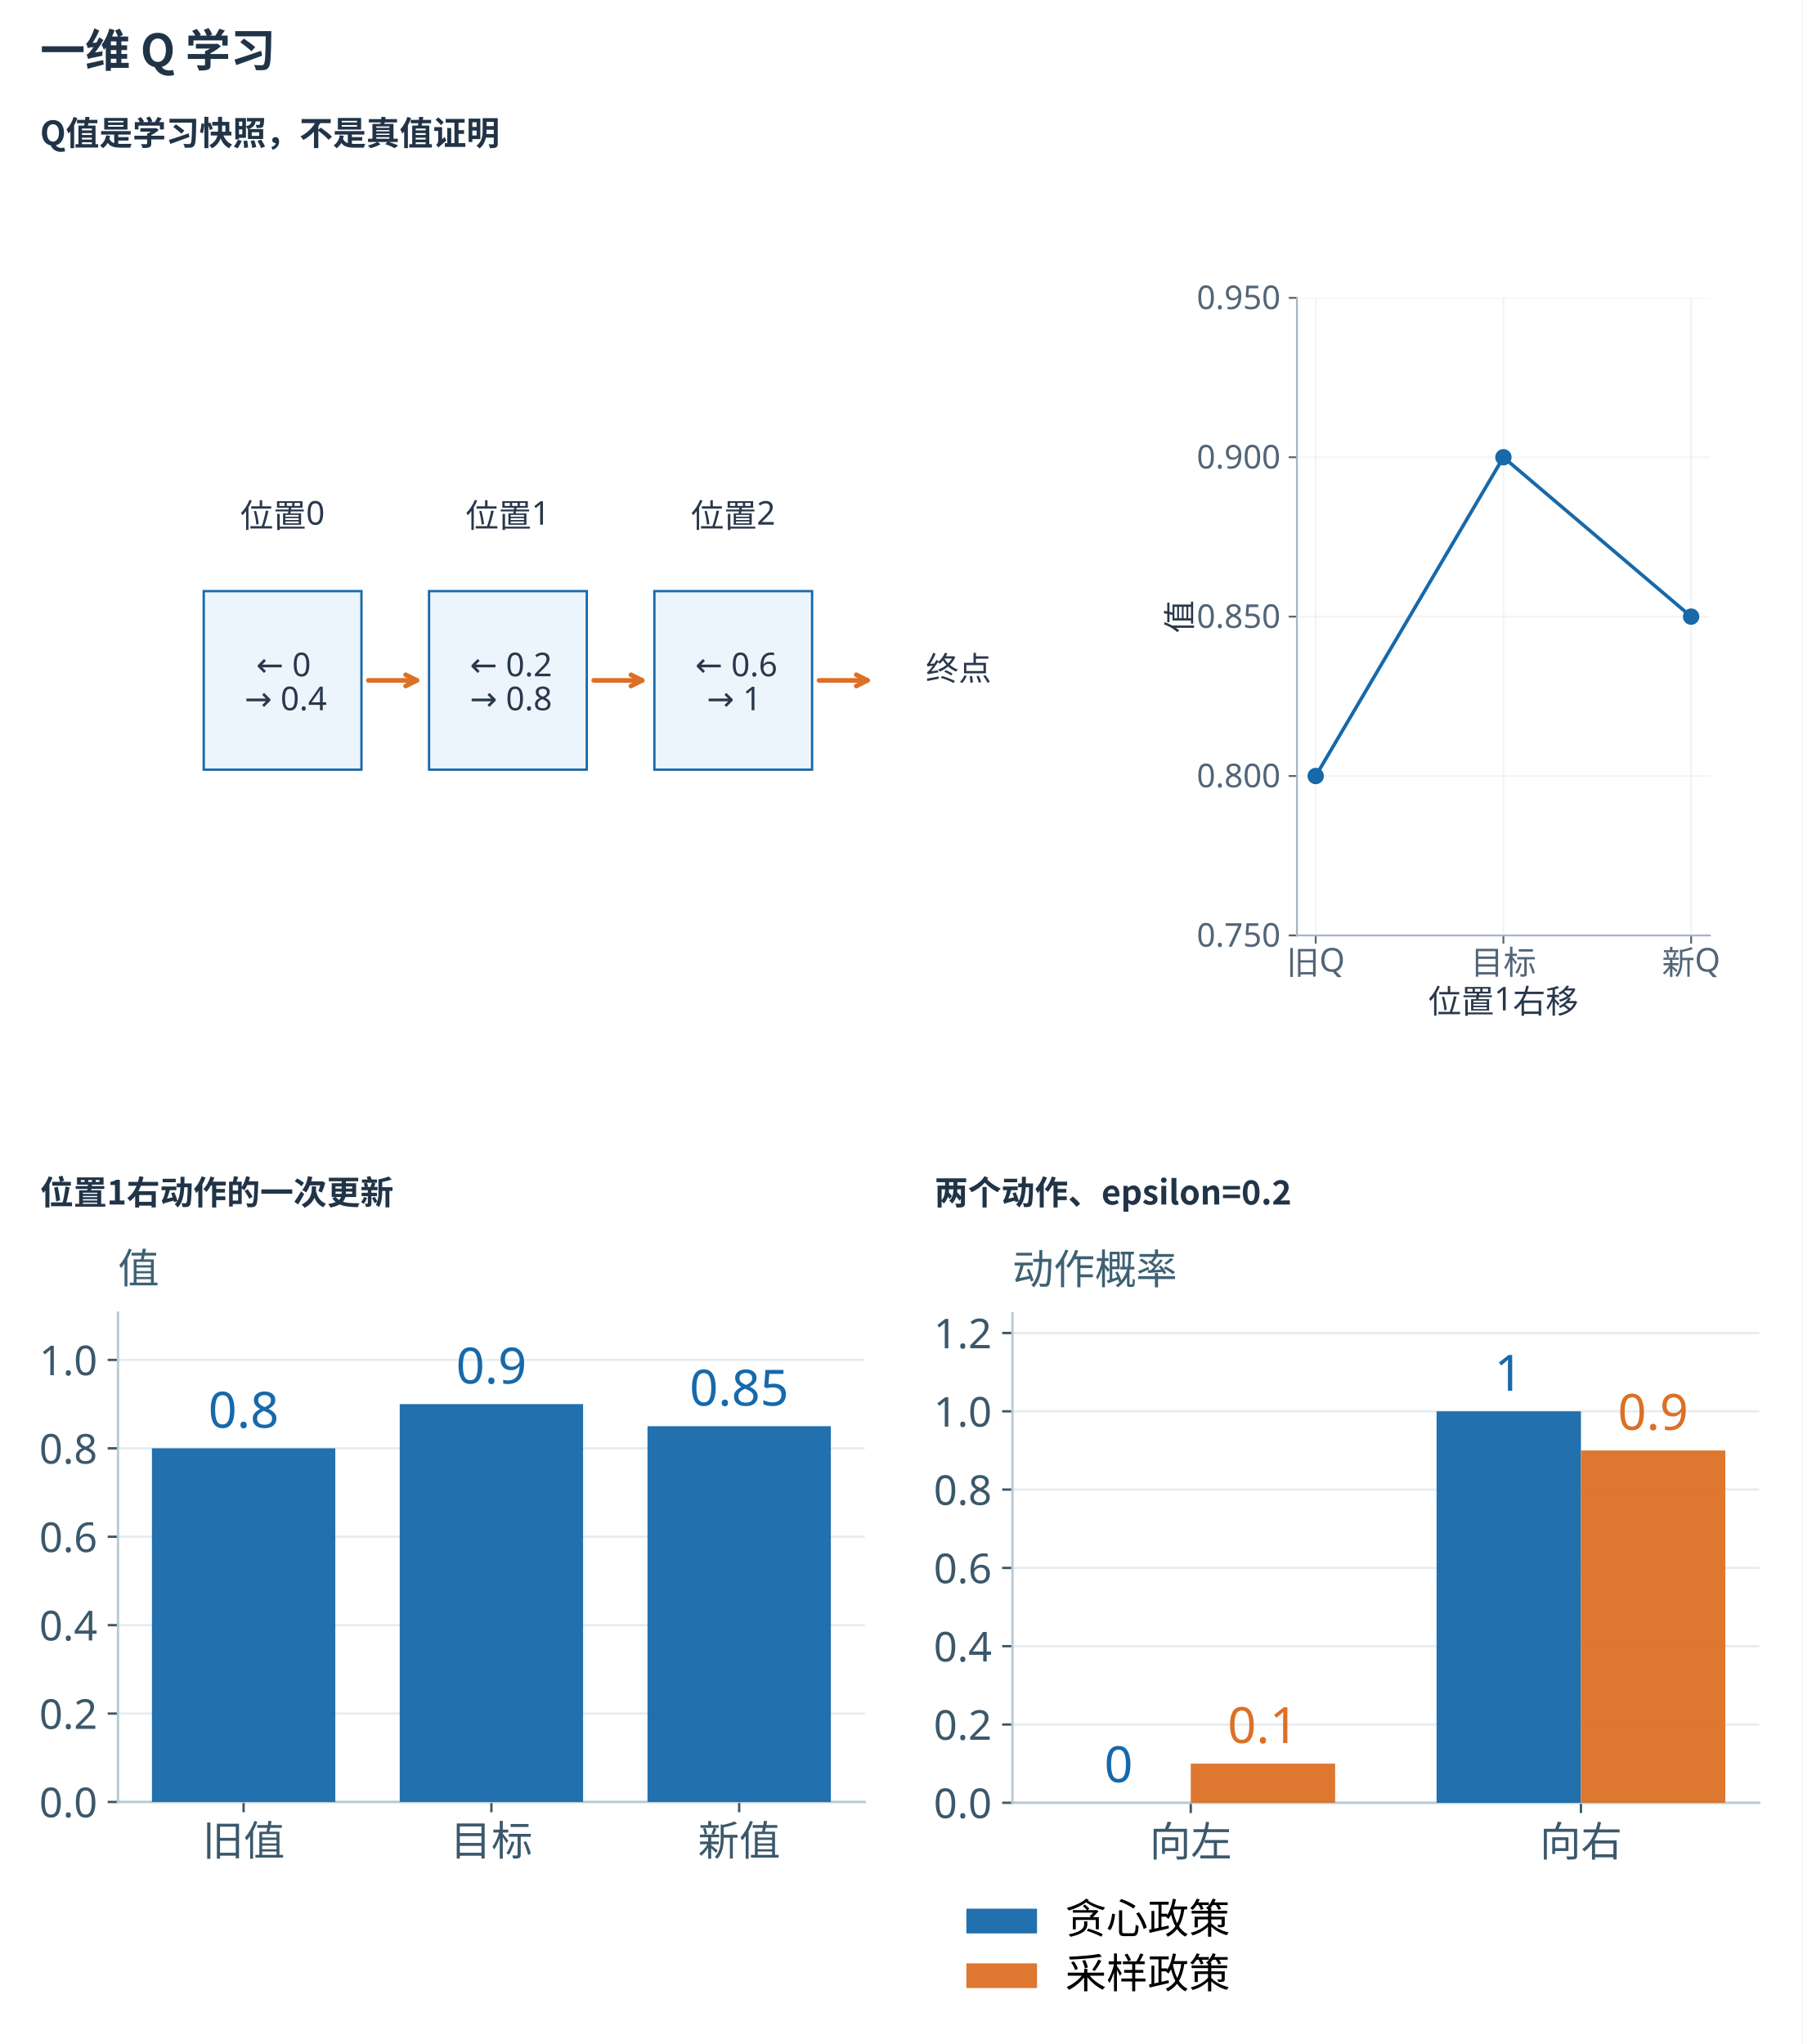
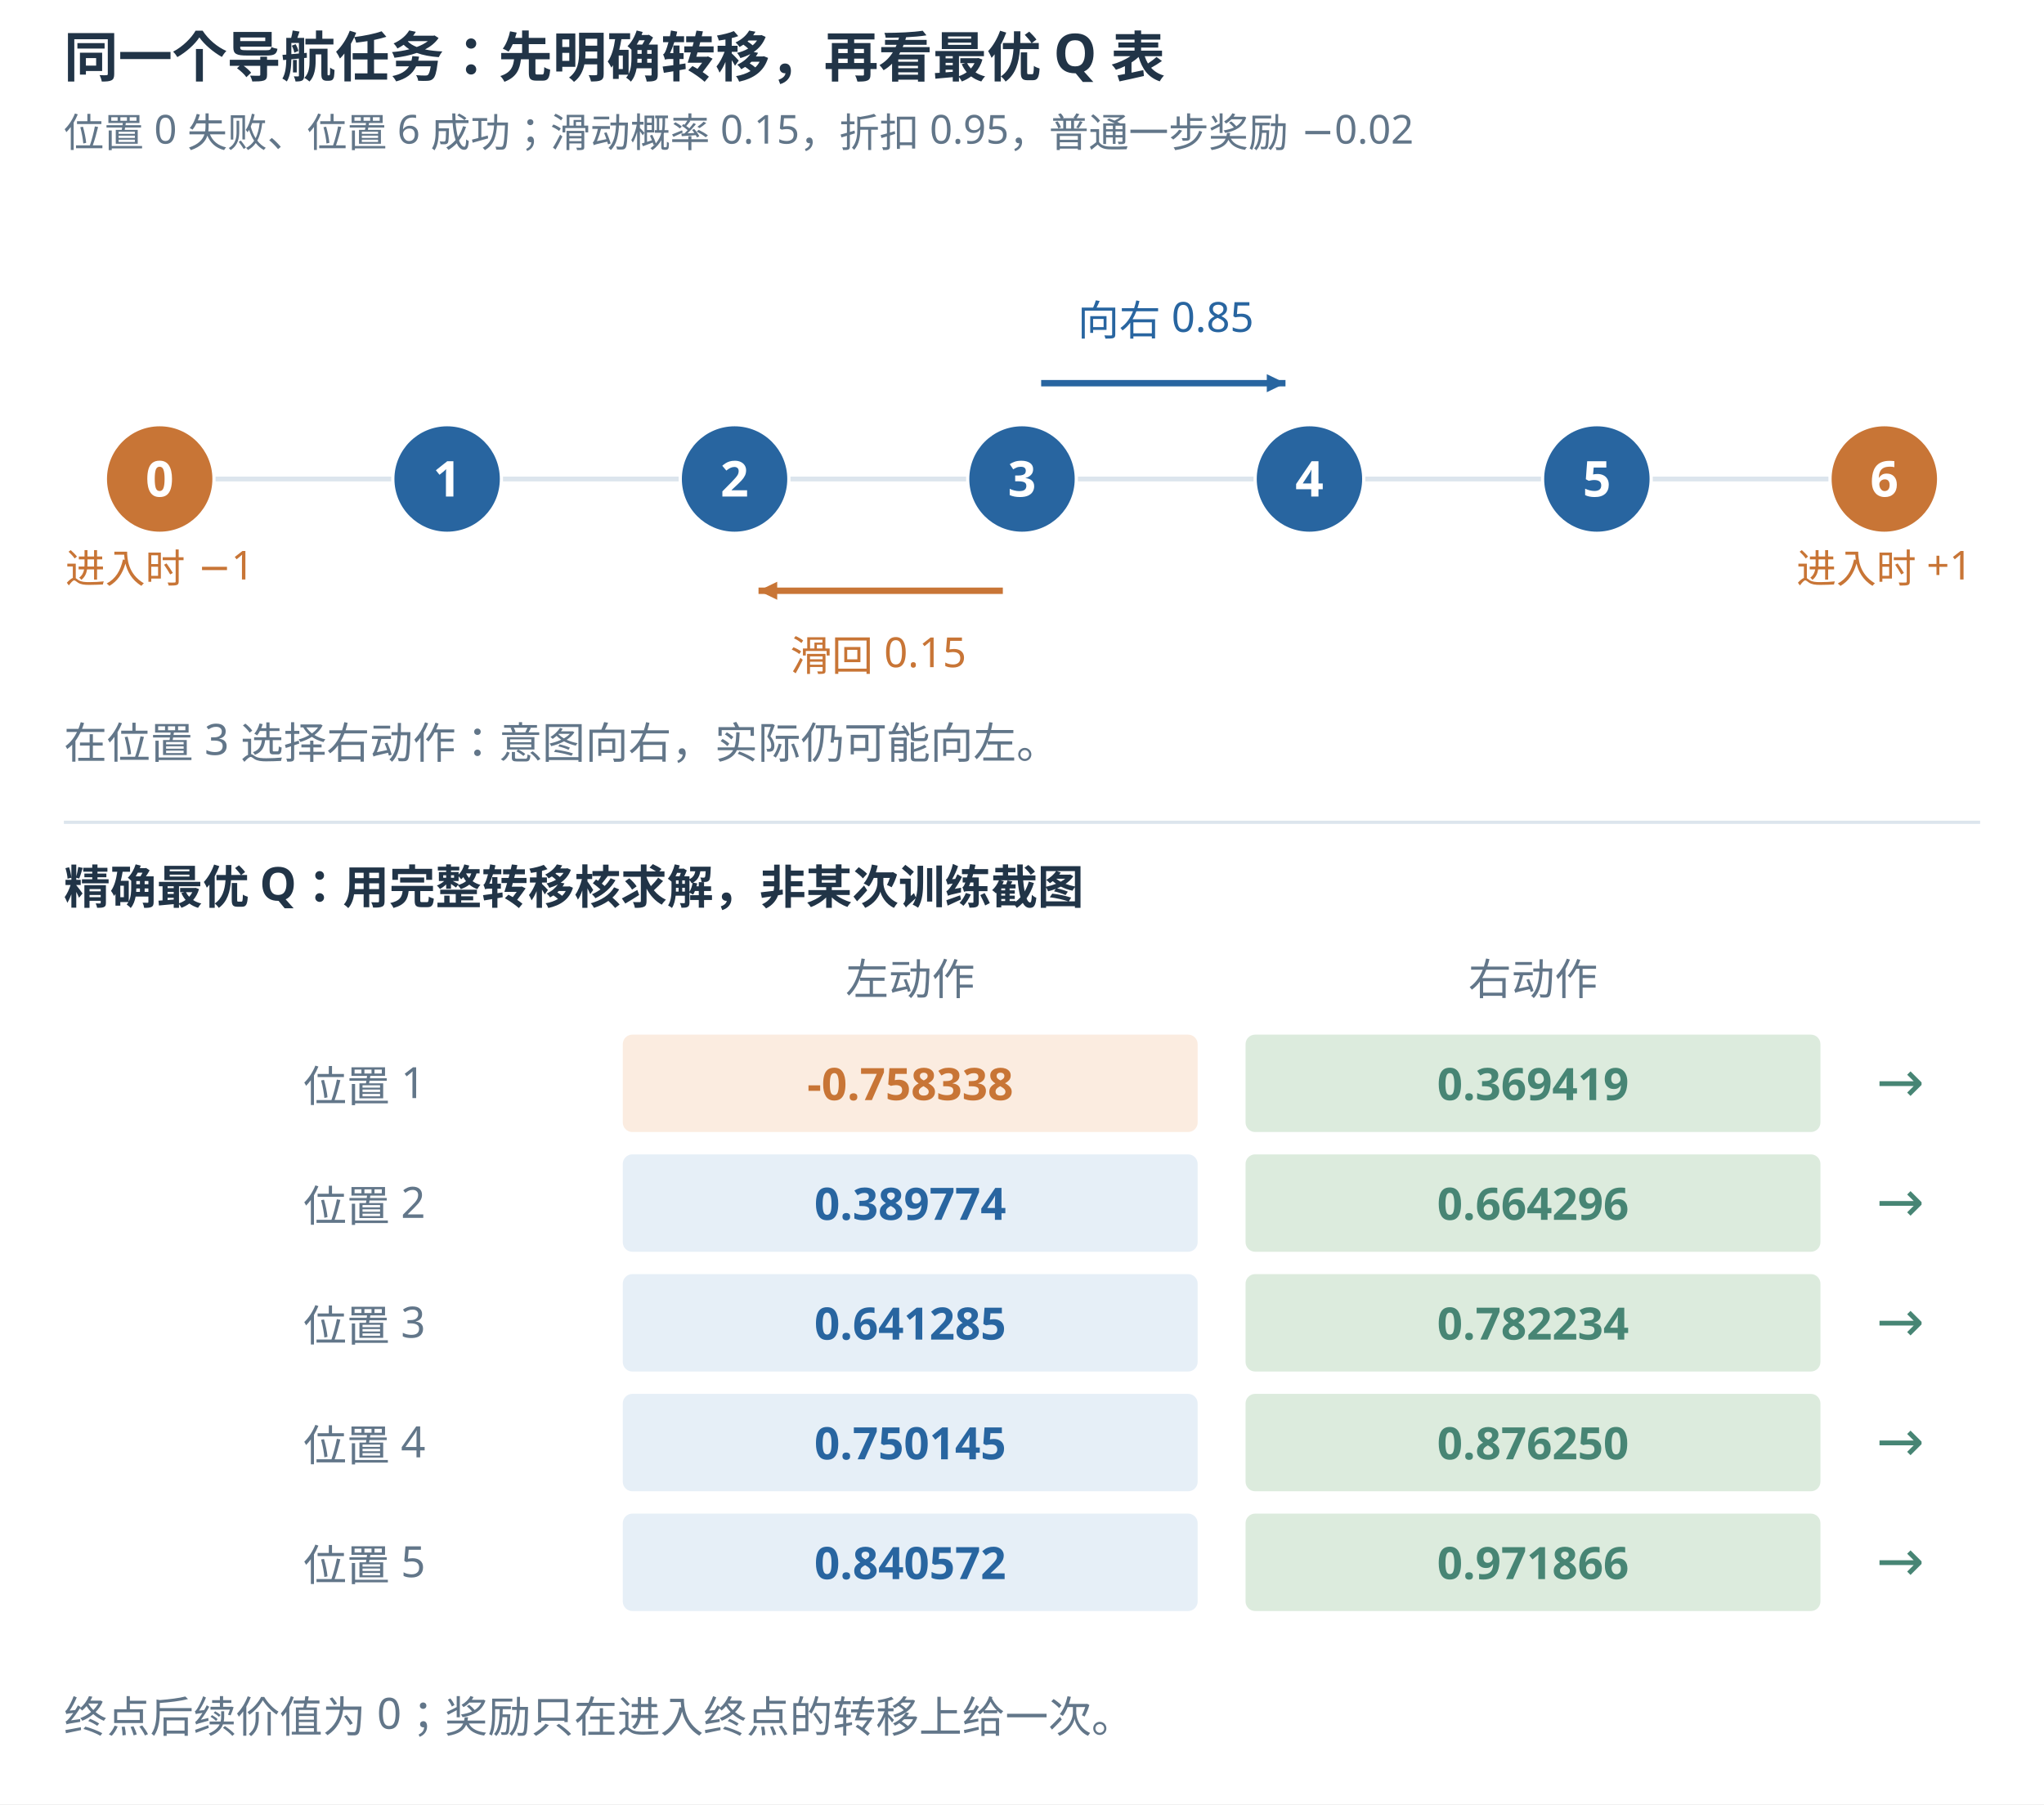
- <svg xmlns="http://www.w3.org/2000/svg" xmlns:xlink="http://www.w3.org/1999/xlink" width="1200" height="1361" viewBox="0 0 1080 1225" role="img" aria-labelledby="main-title main-desc">
-   <rect width="1080" height="1225" fill="white" />
-   <defs>
-     <style type="text/css">*{stroke-linejoin: round; stroke-linecap: butt}</style>
-   </defs>
-   <defs>
-     <clipPath id="p4657a604b6">
-       <rect x="81" y="136.08" width="561.6" height="483.84" />
-     </clipPath>
-     <clipPath id="p18f3b1e933">
-       <rect x="788.4" y="158.76" width="253.8" height="166.32" />
-     </clipPath>
-     <clipPath id="p2bf07ed464">
-       <rect x="788.4" y="468.72" width="253.8" height="166.32" />
-     </clipPath>
-   </defs>
-   <text x="24" y="40" font-size="27" font-family="Microsoft YaHei,Noto Sans CJK SC,sans-serif" fill="#213447" font-weight="600">一维 Q 学习</text>
-   <text x="24" y="87" font-size="20" font-family="Microsoft YaHei,Noto Sans CJK SC,sans-serif" fill="#213447" font-weight="600">Q值是学习快照，不是真值证明</text>
-   <g transform="translate(24 113) scale(1.02994) translate(-39 -156)">
-     <svg width="1002" height="530" viewBox="0 0 734.4 388.8" version="1.1" x="39" y="156" preserveAspectRatio="xMidYMid meet">
-       <defs>
-         <style type="text/css">*{stroke-linejoin: round; stroke-linecap: butt}</style>
-       </defs>
-       <g id="mechanism_ValueBasedMethods_2_figure_1">
-         <g id="mechanism_ValueBasedMethods_2_patch_1">
-           <path d="M 0 388.8  L 734.4 388.8  L 734.4 0  L 0 0  z " style="fill: #ffffff" />
-         </g>
-         <g id="mechanism_ValueBasedMethods_2_axes_1">
-           <g id="mechanism_ValueBasedMethods_2_patch_2">
-             <path d="M 69.506 248.054  L 136.826 248.054  L 136.826 171.85  L 69.506 171.85  z " clip-path="url(#mechanism_ValueBasedMethods_2_pd447d2fa73)" style="fill: #edf5fc; stroke: #1769aa; stroke-linejoin: miter" />
-           </g>
-           <g id="mechanism_ValueBasedMethods_2_patch_3">
-             <path d="M 165.677 248.054  L 232.997 248.054  L 232.997 171.85  L 165.677 171.85  z " clip-path="url(#mechanism_ValueBasedMethods_2_pd447d2fa73)" style="fill: #edf5fc; stroke: #1769aa; stroke-linejoin: miter" />
-           </g>
-           <g id="mechanism_ValueBasedMethods_2_patch_4">
-             <path d="M 261.849 248.054  L 329.169 248.054  L 329.169 171.85  L 261.849 171.85  z " clip-path="url(#mechanism_ValueBasedMethods_2_pd447d2fa73)" style="fill: #edf5fc; stroke: #1769aa; stroke-linejoin: miter" />
-           </g>
-           <g id="mechanism_ValueBasedMethods_2_text_1">
-             <text style="font-size: 14px; font-family: 'Microsoft YaHei'; text-anchor: middle; fill: #29384b" x="103.166" y="144.634" transform="rotate(-0 103.1657 144.6336)">位置0</text>
-           </g>
-           <g id="mechanism_ValueBasedMethods_2_text_2">
-             <text style="font-size: 14px; font-family: 'Microsoft YaHei'; fill: #29384b" transform="translate(91.87165 208.1869)">← 0</text>
-             <text style="font-size: 14px; font-family: 'Microsoft YaHei'; fill: #29384b" transform="translate(86.90853 222.681)">→ 0.4</text>
-           </g>
-           <g id="mechanism_ValueBasedMethods_2_patch_5">
-             <path d="M 139.789 209.952  Q 151.253 209.952 160.48 209.952  " style="fill: none; stroke: #dc7026; stroke-width: 2; stroke-linecap: round" />
-             <path d="M 155.68 207.552  L 160.48 209.952  L 155.68 212.352  " style="fill: none; stroke: #dc7026; stroke-width: 2; stroke-linecap: round" />
-           </g>
-           <g id="mechanism_ValueBasedMethods_2_text_3">
-             <text style="font-size: 14px; font-family: 'Microsoft YaHei'; text-anchor: middle; fill: #29384b" x="199.337" y="144.634" transform="rotate(-0 199.3371 144.6336)">位置1</text>
-           </g>
-           <g id="mechanism_ValueBasedMethods_2_text_4">
-             <text style="font-size: 14px; font-family: 'Microsoft YaHei'; fill: #29384b" transform="translate(183.08 208.1869)">← 0.2</text>
-             <text style="font-size: 14px; font-family: 'Microsoft YaHei'; fill: #29384b" transform="translate(183.08 222.681)">→ 0.8</text>
-           </g>
-           <g id="mechanism_ValueBasedMethods_2_patch_6">
-             <path d="M 235.961 209.952  Q 247.424 209.952 256.652 209.952  " style="fill: none; stroke: #dc7026; stroke-width: 2; stroke-linecap: round" />
-             <path d="M 251.852 207.552  L 256.652 209.952  L 251.852 212.352  " style="fill: none; stroke: #dc7026; stroke-width: 2; stroke-linecap: round" />
-           </g>
-           <g id="mechanism_ValueBasedMethods_2_text_5">
-             <text style="font-size: 14px; font-family: 'Microsoft YaHei'; text-anchor: middle; fill: #29384b" x="295.509" y="144.634" transform="rotate(-0 295.5086 144.6336)">位置2</text>
-           </g>
-           <g id="mechanism_ValueBasedMethods_2_text_6">
-             <text style="font-size: 14px; font-family: 'Microsoft YaHei'; fill: #29384b" transform="translate(279.2514 208.1869)">← 0.6</text>
-             <text style="font-size: 14px; font-family: 'Microsoft YaHei'; fill: #29384b" transform="translate(284.2145 222.681)">→ 1</text>
-           </g>
-           <g id="mechanism_ValueBasedMethods_2_patch_7">
-             <path d="M 332.132 209.952  Q 343.596 209.952 352.823 209.952  " style="fill: none; stroke: #dc7026; stroke-width: 2; stroke-linecap: round" />
-             <path d="M 348.023 207.552  L 352.823 209.952  L 348.023 212.352  " style="fill: none; stroke: #dc7026; stroke-width: 2; stroke-linecap: round" />
-           </g>
-           <g id="mechanism_ValueBasedMethods_2_text_7">
-             <text style="font-size: 14px; font-family: 'Microsoft YaHei'; text-anchor: middle; fill: #29384b" x="391.68" y="209.952" transform="rotate(-0 391.68 209.952)">终点</text>
-           </g>
-         </g>
-         <g id="mechanism_ValueBasedMethods_2_axes_2">
-           <g id="mechanism_ValueBasedMethods_2_patch_8">
-             <path d="M 536.112 318.816  L 712.368 318.816  L 712.368 46.656  L 536.112 46.656  z " style="fill: #ffffff" />
-           </g>
-           <g id="mechanism_ValueBasedMethods_2_matplotlib.axis_1">
-             <g id="mechanism_ValueBasedMethods_2_xtick_1">
-               <g id="mechanism_ValueBasedMethods_2_line2d_1">
-                 <path d="M 544.124 318.816  L 544.124 46.656  " clip-path="url(#mechanism_ValueBasedMethods_2_pc79f83d1b6)" style="fill: none; stroke: #b0b0b0; stroke-opacity: 0.14; stroke-width: 0.8; stroke-linecap: square" />
-               </g>
-               <g id="mechanism_ValueBasedMethods_2_line2d_2">
-                 <defs>
-                   <path id="mechanism_ValueBasedMethods_2_mc03471d16a" d="M 0 0  L 0 3.5  " style="stroke: #526578; stroke-width: 0.8" />
-                 </defs>
-                 <g>
-                   <use xlink:href="#mechanism_ValueBasedMethods_2_mc03471d16a" x="544.124" y="318.816" style="fill: #526578; stroke: #526578; stroke-width: 0.8" />
-                 </g>
-               </g>
-               <g id="mechanism_ValueBasedMethods_2_text_8">
-                 <text style="font-size: 14px; font-family: 'Microsoft YaHei'; text-anchor: middle; fill: #526578" x="544.124" y="335.409" transform="rotate(-0 544.1236 335.4085)">旧Q</text>
-               </g>
-             </g>
-             <g id="mechanism_ValueBasedMethods_2_xtick_2">
-               <g id="mechanism_ValueBasedMethods_2_line2d_3">
-                 <path d="M 624.24 318.816  L 624.24 46.656  " clip-path="url(#mechanism_ValueBasedMethods_2_pc79f83d1b6)" style="fill: none; stroke: #b0b0b0; stroke-opacity: 0.14; stroke-width: 0.8; stroke-linecap: square" />
-               </g>
-               <g id="mechanism_ValueBasedMethods_2_line2d_4">
-                 <g>
-                   <use xlink:href="#mechanism_ValueBasedMethods_2_mc03471d16a" x="624.24" y="318.816" style="fill: #526578; stroke: #526578; stroke-width: 0.8" />
-                 </g>
-               </g>
-               <g id="mechanism_ValueBasedMethods_2_text_9">
-                 <text style="font-size: 14px; font-family: 'Microsoft YaHei'; text-anchor: middle; fill: #526578" x="624.24" y="335.409" transform="rotate(-0 624.24 335.4085)">目标</text>
-               </g>
-             </g>
-             <g id="mechanism_ValueBasedMethods_2_xtick_3">
-               <g id="mechanism_ValueBasedMethods_2_line2d_5">
-                 <path d="M 704.356 318.816  L 704.356 46.656  " clip-path="url(#mechanism_ValueBasedMethods_2_pc79f83d1b6)" style="fill: none; stroke: #b0b0b0; stroke-opacity: 0.14; stroke-width: 0.8; stroke-linecap: square" />
-               </g>
-               <g id="mechanism_ValueBasedMethods_2_line2d_6">
-                 <g>
-                   <use xlink:href="#mechanism_ValueBasedMethods_2_mc03471d16a" x="704.356" y="318.816" style="fill: #526578; stroke: #526578; stroke-width: 0.8" />
-                 </g>
-               </g>
-               <g id="mechanism_ValueBasedMethods_2_text_10">
-                 <text style="font-size: 14px; font-family: 'Microsoft YaHei'; text-anchor: middle; fill: #526578" x="704.356" y="335.409" transform="rotate(-0 704.3564 335.4085)">新Q</text>
-               </g>
-             </g>
-             <g id="mechanism_ValueBasedMethods_2_text_11">
-               <text style="font-size: 14px; font-family: 'Microsoft YaHei'; text-anchor: middle; fill: #29384b" x="624.24" y="351.984" transform="rotate(-0 624.24 351.9841)">位置1右移</text>
-             </g>
-           </g>
-           <g id="mechanism_ValueBasedMethods_2_matplotlib.axis_2">
-             <g id="mechanism_ValueBasedMethods_2_ytick_1">
-               <g id="mechanism_ValueBasedMethods_2_line2d_7">
-                 <path d="M 536.112 318.816  L 712.368 318.816  " clip-path="url(#mechanism_ValueBasedMethods_2_pc79f83d1b6)" style="fill: none; stroke: #b0b0b0; stroke-opacity: 0.14; stroke-width: 0.8; stroke-linecap: square" />
-               </g>
-               <g id="mechanism_ValueBasedMethods_2_line2d_8">
-                 <defs>
-                   <path id="mechanism_ValueBasedMethods_2_me1a72f16d8" d="M 0 0  L -3.5 0  " style="stroke: #526578; stroke-width: 0.8" />
-                 </defs>
-                 <g>
-                   <use xlink:href="#mechanism_ValueBasedMethods_2_me1a72f16d8" x="536.112" y="318.816" style="fill: #526578; stroke: #526578; stroke-width: 0.8" />
-                 </g>
-               </g>
-               <g id="mechanism_ValueBasedMethods_2_text_12">
-                 <text style="font-size: 14px; font-family: 'Microsoft YaHei'; text-anchor: end; fill: #526578" x="529.112" y="323.612" transform="rotate(-0 529.112 323.6123)">0.750</text>
-               </g>
-             </g>
-             <g id="mechanism_ValueBasedMethods_2_ytick_3">
-               <g id="mechanism_ValueBasedMethods_2_line2d_11">
-                 <path d="M 536.112 250.776  L 712.368 250.776  " clip-path="url(#mechanism_ValueBasedMethods_2_pc79f83d1b6)" style="fill: none; stroke: #b0b0b0; stroke-opacity: 0.14; stroke-width: 0.8; stroke-linecap: square" />
-               </g>
-               <g id="mechanism_ValueBasedMethods_2_line2d_12">
-                 <g>
-                   <use xlink:href="#mechanism_ValueBasedMethods_2_me1a72f16d8" x="536.112" y="250.776" style="fill: #526578; stroke: #526578; stroke-width: 0.8" />
-                 </g>
-               </g>
-               <g id="mechanism_ValueBasedMethods_2_text_14">
-                 <text style="font-size: 14px; font-family: 'Microsoft YaHei'; text-anchor: end; fill: #526578" x="529.112" y="255.572" transform="rotate(-0 529.112 255.5722)">0.800</text>
-               </g>
-             </g>
-             <g id="mechanism_ValueBasedMethods_2_ytick_5">
-               <g id="mechanism_ValueBasedMethods_2_line2d_15">
-                 <path d="M 536.112 182.736  L 712.368 182.736  " clip-path="url(#mechanism_ValueBasedMethods_2_pc79f83d1b6)" style="fill: none; stroke: #b0b0b0; stroke-opacity: 0.14; stroke-width: 0.8; stroke-linecap: square" />
-               </g>
-               <g id="mechanism_ValueBasedMethods_2_line2d_16">
-                 <g>
-                   <use xlink:href="#mechanism_ValueBasedMethods_2_me1a72f16d8" x="536.112" y="182.736" style="fill: #526578; stroke: #526578; stroke-width: 0.8" />
-                 </g>
-               </g>
-               <g id="mechanism_ValueBasedMethods_2_text_16">
-                 <text style="font-size: 14px; font-family: 'Microsoft YaHei'; text-anchor: end; fill: #526578" x="529.112" y="187.532" transform="rotate(-0 529.112 187.5323)">0.850</text>
-               </g>
-             </g>
-             <g id="mechanism_ValueBasedMethods_2_ytick_7">
-               <g id="mechanism_ValueBasedMethods_2_line2d_19">
-                 <path d="M 536.112 114.696  L 712.368 114.696  " clip-path="url(#mechanism_ValueBasedMethods_2_pc79f83d1b6)" style="fill: none; stroke: #b0b0b0; stroke-opacity: 0.14; stroke-width: 0.8; stroke-linecap: square" />
-               </g>
-               <g id="mechanism_ValueBasedMethods_2_line2d_20">
-                 <g>
-                   <use xlink:href="#mechanism_ValueBasedMethods_2_me1a72f16d8" x="536.112" y="114.696" style="fill: #526578; stroke: #526578; stroke-width: 0.8" />
-                 </g>
-               </g>
-               <g id="mechanism_ValueBasedMethods_2_text_18">
-                 <text style="font-size: 14px; font-family: 'Microsoft YaHei'; text-anchor: end; fill: #526578" x="529.112" y="119.492" transform="rotate(-0 529.112 119.4922)">0.900</text>
-               </g>
-             </g>
-             <g id="mechanism_ValueBasedMethods_2_ytick_9">
-               <g id="mechanism_ValueBasedMethods_2_line2d_23">
-                 <path d="M 536.112 46.656  L 712.368 46.656  " clip-path="url(#mechanism_ValueBasedMethods_2_pc79f83d1b6)" style="fill: none; stroke: #b0b0b0; stroke-opacity: 0.14; stroke-width: 0.8; stroke-linecap: square" />
-               </g>
-               <g id="mechanism_ValueBasedMethods_2_line2d_24">
-                 <g>
-                   <use xlink:href="#mechanism_ValueBasedMethods_2_me1a72f16d8" x="536.112" y="46.656" style="fill: #526578; stroke: #526578; stroke-width: 0.8" />
-                 </g>
-               </g>
-               <g id="mechanism_ValueBasedMethods_2_text_20">
-                 <text style="font-size: 14px; font-family: 'Microsoft YaHei'; text-anchor: end; fill: #526578" x="529.112" y="51.452" transform="rotate(-0 529.112 51.45225)">0.950</text>
-               </g>
-             </g>
-             <g id="mechanism_ValueBasedMethods_2_text_21">
-               <text style="font-size: 14px; font-family: 'Microsoft YaHei'; text-anchor: middle; fill: #29384b" x="491.092" y="182.736" transform="rotate(-90 491.092 182.736)">值</text>
-             </g>
-           </g>
-           <g id="mechanism_ValueBasedMethods_2_line2d_25">
-             <path d="M 544.124 250.776  L 624.24 114.696  L 704.356 182.736  " clip-path="url(#mechanism_ValueBasedMethods_2_pc79f83d1b6)" style="fill: none; stroke: #1769aa; stroke-width: 1.5; stroke-linecap: square" />
-             <defs>
-               <path id="mechanism_ValueBasedMethods_2_m1c13fcec3c" d="M 0 3  C 0.796 3 1.559 2.684 2.121 2.121  C 2.684 1.559 3 0.796 3 0  C 3 -0.796 2.684 -1.559 2.121 -2.121  C 1.559 -2.684 0.796 -3 0 -3  C -0.796 -3 -1.559 -2.684 -2.121 -2.121  C -2.684 -1.559 -3 -0.796 -3 0  C -3 0.796 -2.684 1.559 -2.121 2.121  C -1.559 2.684 -0.796 3 0 3  z " style="stroke: #1769aa" />
-             </defs>
-             <g clip-path="url(#mechanism_ValueBasedMethods_2_pc79f83d1b6)">
-               <use xlink:href="#mechanism_ValueBasedMethods_2_m1c13fcec3c" x="544.124" y="250.776" style="fill: #1769aa; stroke: #1769aa" />
-               <use xlink:href="#mechanism_ValueBasedMethods_2_m1c13fcec3c" x="624.24" y="114.696" style="fill: #1769aa; stroke: #1769aa" />
-               <use xlink:href="#mechanism_ValueBasedMethods_2_m1c13fcec3c" x="704.356" y="182.736" style="fill: #1769aa; stroke: #1769aa" />
-             </g>
-           </g>
-           <g id="mechanism_ValueBasedMethods_2_patch_9">
-             <path d="M 536.112 318.816  L 536.112 46.656  " style="fill: none; stroke: #a8b5c4; stroke-width: 0.8; stroke-linejoin: miter; stroke-linecap: square" />
-           </g>
-           <g id="mechanism_ValueBasedMethods_2_patch_10">
-             <path d="M 536.112 318.816  L 712.368 318.816  " style="fill: none; stroke: #a8b5c4; stroke-width: 0.8; stroke-linejoin: miter; stroke-linecap: square" />
-           </g>
-           <g id="mechanism_ValueBasedMethods_2_text_22">
-           </g>
-         </g>
-       </g>
-       <defs>
-         <clipPath id="mechanism_ValueBasedMethods_2_pd447d2fa73">
-           <rect x="55.08" y="46.656" width="403.92" height="272.16" />
-         </clipPath>
-         <clipPath id="mechanism_ValueBasedMethods_2_pc79f83d1b6">
-           <rect x="536.112" y="46.656" width="176.256" height="272.16" />
-         </clipPath>
-       </defs>
-     </svg>
-   </g>
-   <text x="24" y="721.898" font-size="20" font-family="Microsoft YaHei,Noto Sans CJK SC,sans-serif" fill="#213447" font-weight="600">位置1右动作的一次更新</text>
-   <text x="560" y="721.898" font-size="20" font-family="Microsoft YaHei,Noto Sans CJK SC,sans-serif" fill="#213447" font-weight="600">两个动作、epsilon=0.2</text>
-   <g transform="translate(24 747.8982) scale(1.137615) translate(-56 -847)">
-     <g id="axes_2" transform="translate(-1125,635) scale(1.55)">
-       <g id="patch_9">
-         <path d="M 788.4 325.08 L 1042.2 325.08 L 1042.2 158.76 L 788.4 158.76 z " style="fill: #ffffff" />
-       </g>
-       <g id="matplotlib.axis_1">
-         <g id="xtick_1">
-           <g id="line2d_1">
-             <defs>
-               <path id="md8a1b56842" d="M 0 0 L 0 3.5 " style="stroke: #3b586b; stroke-width: 0.8" />
-             </defs>
-             <g>
-               <use xlink:href="#md8a1b56842" x="831.093" y="325.08" style="fill: #3b586b; stroke: #3b586b; stroke-width: 0.8" />
-             </g>
-           </g>
-           <g id="text_9">
-             <text style="font-size: 14px; font-family: 'Microsoft YaHei'; text-anchor: middle; fill: #3b586b" x="831.093" y="343.271" transform="rotate(-0 831.093 343.2713)">旧值</text>
-           </g>
-         </g>
-         <g id="xtick_2">
-           <g id="line2d_2">
-             <g>
-               <use xlink:href="#md8a1b56842" x="915.3" y="325.08" style="fill: #3b586b; stroke: #3b586b; stroke-width: 0.8" />
-             </g>
-           </g>
-           <g id="text_10">
-             <text style="font-size: 14px; font-family: 'Microsoft YaHei'; text-anchor: middle; fill: #3b586b" x="915.3" y="343.271" transform="rotate(-0 915.3 343.2713)">目标</text>
-           </g>
-         </g>
-         <g id="xtick_3">
-           <g id="line2d_3">
-             <g>
-               <use xlink:href="#md8a1b56842" x="999.507" y="325.08" style="fill: #3b586b; stroke: #3b586b; stroke-width: 0.8" />
-             </g>
-           </g>
-           <g id="text_11">
-             <text style="font-size: 14px; font-family: 'Microsoft YaHei'; text-anchor: middle; fill: #3b586b" x="999.507" y="343.271" transform="rotate(-0 999.507 343.2713)">新值</text>
-           </g>
-         </g>
-       </g>
-       <g id="matplotlib.axis_2">
-         <g id="ytick_1">
-           <g id="line2d_4">
-             <path d="M 788.4 325.08 L 1042.2 325.08 " clip-path="url(#p18f3b1e933)" style="fill: none; stroke: #e6edf1; stroke-width: 0.8; stroke-linecap: square" />
-           </g>
-           <g id="line2d_5">
-             <defs>
-               <path id="mda396175b9" d="M 0 0 L -3.5 0 " style="stroke: #3b586b; stroke-width: 0.8" />
-             </defs>
-             <g>
-               <use xlink:href="#mda396175b9" x="788.4" y="325.08" style="fill: #3b586b; stroke: #3b586b; stroke-width: 0.8" />
-             </g>
-           </g>
-           <g id="text_12">
-             <text style="font-size: 14px; font-family: 'Microsoft YaHei'; text-anchor: end; fill: #3b586b" x="781.4" y="330.276" transform="rotate(-0 781.4 330.2759)">0.0</text>
-           </g>
-         </g>
-         <g id="ytick_2">
-           <g id="line2d_6">
-             <path d="M 788.4 295.031 L 1042.2 295.031 " clip-path="url(#p18f3b1e933)" style="fill: none; stroke: #e6edf1; stroke-width: 0.8; stroke-linecap: square" />
-           </g>
-           <g id="line2d_7">
-             <g>
-               <use xlink:href="#mda396175b9" x="788.4" y="295.031" style="fill: #3b586b; stroke: #3b586b; stroke-width: 0.8" />
-             </g>
-           </g>
-           <g id="text_13">
-             <text style="font-size: 14px; font-family: 'Microsoft YaHei'; text-anchor: end; fill: #3b586b" x="781.4" y="300.227" transform="rotate(-0 781.4 300.2272)">0.2</text>
-           </g>
-         </g>
-         <g id="ytick_3">
-           <g id="line2d_8">
-             <path d="M 788.4 264.982 L 1042.2 264.982 " clip-path="url(#p18f3b1e933)" style="fill: none; stroke: #e6edf1; stroke-width: 0.8; stroke-linecap: square" />
-           </g>
-           <g id="line2d_9">
-             <g>
-               <use xlink:href="#mda396175b9" x="788.4" y="264.982" style="fill: #3b586b; stroke: #3b586b; stroke-width: 0.8" />
-             </g>
-           </g>
-           <g id="text_14">
-             <text style="font-size: 14px; font-family: 'Microsoft YaHei'; text-anchor: end; fill: #3b586b" x="781.4" y="270.178" transform="rotate(-0 781.4 270.1784)">0.4</text>
-           </g>
-         </g>
-         <g id="ytick_4">
-           <g id="line2d_10">
-             <path d="M 788.4 234.934 L 1042.2 234.934 " clip-path="url(#p18f3b1e933)" style="fill: none; stroke: #e6edf1; stroke-width: 0.8; stroke-linecap: square" />
-           </g>
-           <g id="line2d_11">
-             <g>
-               <use xlink:href="#mda396175b9" x="788.4" y="234.934" style="fill: #3b586b; stroke: #3b586b; stroke-width: 0.8" />
-             </g>
-           </g>
-           <g id="text_15">
-             <text style="font-size: 14px; font-family: 'Microsoft YaHei'; text-anchor: end; fill: #3b586b" x="781.4" y="240.13" transform="rotate(-0 781.4 240.1296)">0.6</text>
-           </g>
-         </g>
-         <g id="ytick_5">
-           <g id="line2d_12">
-             <path d="M 788.4 204.885 L 1042.2 204.885 " clip-path="url(#p18f3b1e933)" style="fill: none; stroke: #e6edf1; stroke-width: 0.8; stroke-linecap: square" />
-           </g>
-           <g id="line2d_13">
-             <g>
-               <use xlink:href="#mda396175b9" x="788.4" y="204.885" style="fill: #3b586b; stroke: #3b586b; stroke-width: 0.8" />
-             </g>
-           </g>
-           <g id="text_16">
-             <text style="font-size: 14px; font-family: 'Microsoft YaHei'; text-anchor: end; fill: #3b586b" x="781.4" y="210.081" transform="rotate(-0 781.4 210.0808)">0.8</text>
-           </g>
-         </g>
-         <g id="ytick_6">
-           <g id="line2d_14">
-             <path d="M 788.4 174.836 L 1042.2 174.836 " clip-path="url(#p18f3b1e933)" style="fill: none; stroke: #e6edf1; stroke-width: 0.8; stroke-linecap: square" />
-           </g>
-           <g id="line2d_15">
-             <g>
-               <use xlink:href="#mda396175b9" x="788.4" y="174.836" style="fill: #3b586b; stroke: #3b586b; stroke-width: 0.8" />
-             </g>
-           </g>
-           <g id="text_17">
-             <text style="font-size: 14px; font-family: 'Microsoft YaHei'; text-anchor: end; fill: #3b586b" x="781.4" y="180.032" transform="rotate(-0 781.4 180.032)">1.0</text>
-           </g>
-         </g>
-       </g>
-       <g id="patch_10">
-         <path d="M 788.4 325.08 L 788.4 158.76 " style="fill: none; stroke: #b7c9d3; stroke-width: 0.8; stroke-linejoin: miter; stroke-linecap: square" />
-       </g>
-       <g id="patch_11">
-         <path d="M 788.4 325.08 L 1042.2 325.08 " style="fill: none; stroke: #b7c9d3; stroke-width: 0.8; stroke-linejoin: miter; stroke-linecap: square" />
-       </g>
-       <g id="patch_12">
-         <path d="M 799.936 325.08 L 862.25 325.08 L 862.25 204.885 L 799.936 204.885 z " clip-path="url(#p18f3b1e933)" style="fill: #1769aa; opacity: 0.95" />
-       </g>
-       <g id="patch_13">
-         <path d="M 884.143 325.08 L 946.457 325.08 L 946.457 189.86 L 884.143 189.86 z " clip-path="url(#p18f3b1e933)" style="fill: #1769aa; opacity: 0.95" />
-       </g>
-       <g id="patch_14">
-         <path d="M 968.35 325.08 L 1030.664 325.08 L 1030.664 197.373 L 968.35 197.373 z " clip-path="url(#p18f3b1e933)" style="fill: #1769aa; opacity: 0.95" />
-       </g>
-       <g id="text_18">
-         <text style="font-size: 17px; font-family: 'Microsoft YaHei'; text-anchor: middle; fill: #1769aa" x="831.093" y="197.885" transform="rotate(-0 831.093 197.8849)">0.8</text>
-       </g>
-       <g id="text_19">
-         <text style="font-size: 17px; font-family: 'Microsoft YaHei'; text-anchor: middle; fill: #1769aa" x="915.3" y="182.86" transform="rotate(-0 915.3 182.8605)">0.9</text>
-       </g>
-       <g id="text_20">
-         <text style="font-size: 17px; font-family: 'Microsoft YaHei'; text-anchor: middle; fill: #1769aa" x="999.507" y="190.373" transform="rotate(-0 999.507 190.3727)">0.85</text>
-       </g>
-       <g id="text_21">
-         <text style="font-size: 14px; font-family: 'Microsoft YaHei'; text-anchor: start; fill: #3f6074" x="788.4" y="148.76" transform="rotate(-0 788.4 148.76)">值</text>
-       </g>
-     </g>
-   </g>
-   <g transform="translate(560 747.8982) scale(1.137615) translate(-581 -847)">
-     <g id="axes_3" transform="translate(-600,155) scale(1.55)">
-       <g id="patch_15">
-         <path d="M 788.4 635.04 L 1042.2 635.04 L 1042.2 468.72 L 788.4 468.72 z " style="fill: #ffffff" />
-       </g>
-       <g id="matplotlib.axis_3">
-         <g id="xtick_4">
-           <g id="line2d_16">
-             <g>
-               <use xlink:href="#md8a1b56842" x="848.999" y="635.04" style="fill: #3b586b; stroke: #3b586b; stroke-width: 0.8" />
-             </g>
-           </g>
-           <g id="text_22">
-             <text style="font-size: 14px; font-family: 'Microsoft YaHei'; text-anchor: middle; fill: #3b586b" x="848.999" y="653.231" transform="rotate(-0 848.9991 653.2313)">向左</text>
-           </g>
-         </g>
-         <g id="xtick_5">
-           <g id="line2d_17">
-             <g>
-               <use xlink:href="#md8a1b56842" x="981.601" y="635.04" style="fill: #3b586b; stroke: #3b586b; stroke-width: 0.8" />
-             </g>
-           </g>
-           <g id="text_23">
-             <text style="font-size: 14px; font-family: 'Microsoft YaHei'; text-anchor: middle; fill: #3b586b" x="981.601" y="653.231" transform="rotate(-0 981.6009 653.2313)">向右</text>
-           </g>
-         </g>
-       </g>
-       <g id="matplotlib.axis_4">
-         <g id="ytick_7">
-           <g id="line2d_18">
-             <path d="M 788.4 635.04 L 1042.2 635.04 " clip-path="url(#p2bf07ed464)" style="fill: none; stroke: #e6edf1; stroke-width: 0.8; stroke-linecap: square" />
-           </g>
-           <g id="line2d_19">
-             <g>
-               <use xlink:href="#mda396175b9" x="788.4" y="635.04" style="fill: #3b586b; stroke: #3b586b; stroke-width: 0.8" />
-             </g>
-           </g>
-           <g id="text_24">
-             <text style="font-size: 14px; font-family: 'Microsoft YaHei'; text-anchor: end; fill: #3b586b" x="781.4" y="640.236" transform="rotate(-0 781.4 640.2359)">0.0</text>
-           </g>
-         </g>
-         <g id="ytick_8">
-           <g id="line2d_20">
-             <path d="M 788.4 608.429 L 1042.2 608.429 " clip-path="url(#p2bf07ed464)" style="fill: none; stroke: #e6edf1; stroke-width: 0.8; stroke-linecap: square" />
-           </g>
-           <g id="line2d_21">
-             <g>
-               <use xlink:href="#mda396175b9" x="788.4" y="608.429" style="fill: #3b586b; stroke: #3b586b; stroke-width: 0.8" />
-             </g>
-           </g>
-           <g id="text_25">
-             <text style="font-size: 14px; font-family: 'Microsoft YaHei'; text-anchor: end; fill: #3b586b" x="781.4" y="613.625" transform="rotate(-0 781.4 613.6247)">0.2</text>
-           </g>
-         </g>
-         <g id="ytick_9">
-           <g id="line2d_22">
-             <path d="M 788.4 581.818 L 1042.2 581.818 " clip-path="url(#p2bf07ed464)" style="fill: none; stroke: #e6edf1; stroke-width: 0.8; stroke-linecap: square" />
-           </g>
-           <g id="line2d_23">
-             <g>
-               <use xlink:href="#mda396175b9" x="788.4" y="581.818" style="fill: #3b586b; stroke: #3b586b; stroke-width: 0.8" />
-             </g>
-           </g>
-           <g id="text_26">
-             <text style="font-size: 14px; font-family: 'Microsoft YaHei'; text-anchor: end; fill: #3b586b" x="781.4" y="587.014" transform="rotate(-0 781.4 587.0135)">0.4</text>
-           </g>
-         </g>
-         <g id="ytick_10">
-           <g id="line2d_24">
-             <path d="M 788.4 555.206 L 1042.2 555.206 " clip-path="url(#p2bf07ed464)" style="fill: none; stroke: #e6edf1; stroke-width: 0.8; stroke-linecap: square" />
-           </g>
-           <g id="line2d_25">
-             <g>
-               <use xlink:href="#mda396175b9" x="788.4" y="555.206" style="fill: #3b586b; stroke: #3b586b; stroke-width: 0.8" />
-             </g>
-           </g>
-           <g id="text_27">
-             <text style="font-size: 14px; font-family: 'Microsoft YaHei'; text-anchor: end; fill: #3b586b" x="781.4" y="560.402" transform="rotate(-0 781.4 560.4023)">0.6</text>
-           </g>
-         </g>
-         <g id="ytick_11">
-           <g id="line2d_26">
-             <path d="M 788.4 528.595 L 1042.2 528.595 " clip-path="url(#p2bf07ed464)" style="fill: none; stroke: #e6edf1; stroke-width: 0.8; stroke-linecap: square" />
-           </g>
-           <g id="line2d_27">
-             <g>
-               <use xlink:href="#mda396175b9" x="788.4" y="528.595" style="fill: #3b586b; stroke: #3b586b; stroke-width: 0.8" />
-             </g>
-           </g>
-           <g id="text_28">
-             <text style="font-size: 14px; font-family: 'Microsoft YaHei'; text-anchor: end; fill: #3b586b" x="781.4" y="533.791" transform="rotate(-0 781.4 533.7911)">0.8</text>
-           </g>
-         </g>
-         <g id="ytick_12">
-           <g id="line2d_28">
-             <path d="M 788.4 501.984 L 1042.2 501.984 " clip-path="url(#p2bf07ed464)" style="fill: none; stroke: #e6edf1; stroke-width: 0.8; stroke-linecap: square" />
-           </g>
-           <g id="line2d_29">
-             <g>
-               <use xlink:href="#mda396175b9" x="788.4" y="501.984" style="fill: #3b586b; stroke: #3b586b; stroke-width: 0.8" />
-             </g>
-           </g>
-           <g id="text_29">
-             <text style="font-size: 14px; font-family: 'Microsoft YaHei'; text-anchor: end; fill: #3b586b" x="781.4" y="507.18" transform="rotate(-0 781.4 507.1799)">1.0</text>
-           </g>
-         </g>
-         <g id="ytick_13">
-           <g id="line2d_30">
-             <path d="M 788.4 475.373 L 1042.2 475.373 " clip-path="url(#p2bf07ed464)" style="fill: none; stroke: #e6edf1; stroke-width: 0.8; stroke-linecap: square" />
-           </g>
-           <g id="line2d_31">
-             <g>
-               <use xlink:href="#mda396175b9" x="788.4" y="475.373" style="fill: #3b586b; stroke: #3b586b; stroke-width: 0.8" />
-             </g>
-           </g>
-           <g id="text_30">
-             <text style="font-size: 14px; font-family: 'Microsoft YaHei'; text-anchor: end; fill: #3b586b" x="781.4" y="480.569" transform="rotate(-0 781.4 480.5687)">1.2</text>
-           </g>
-         </g>
-       </g>
-       <g id="patch_16">
-         <path d="M 788.4 635.04 L 788.4 468.72 " style="fill: none; stroke: #b7c9d3; stroke-width: 0.8; stroke-linejoin: miter; stroke-linecap: square" />
-       </g>
-       <g id="patch_17">
-         <path d="M 788.4 635.04 L 1042.2 635.04 " style="fill: none; stroke: #b7c9d3; stroke-width: 0.8; stroke-linejoin: miter; stroke-linecap: square" />
-       </g>
-       <g id="patch_18">
-         <path d="M 799.936 635.04 L 848.999 635.04 L 848.999 635.04 L 799.936 635.04 z " clip-path="url(#p2bf07ed464)" style="fill: #1769aa; opacity: 0.95" />
-       </g>
-       <g id="patch_19">
-         <path d="M 932.538 635.04 L 981.601 635.04 L 981.601 501.984 L 932.538 501.984 z " clip-path="url(#p2bf07ed464)" style="fill: #1769aa; opacity: 0.95" />
-       </g>
-       <g id="text_31">
-         <text style="font-size: 17px; font-family: 'Microsoft YaHei'; text-anchor: middle; fill: #1769aa" x="824.468" y="628.04" transform="rotate(-0 824.4677 628.04)">0</text>
-       </g>
-       <g id="text_32">
-         <text style="font-size: 17px; font-family: 'Microsoft YaHei'; text-anchor: middle; fill: #1769aa" x="957.07" y="494.984" transform="rotate(-0 957.0696 494.984)">1</text>
-       </g>
-       <g id="patch_20">
-         <path d="M 848.999 635.04 L 898.062 635.04 L 898.062 621.734 L 848.999 621.734 z " clip-path="url(#p2bf07ed464)" style="fill: #dc7026; opacity: 0.95" />
-       </g>
-       <g id="patch_21">
-         <path d="M 981.601 635.04 L 1030.664 635.04 L 1030.664 515.29 L 981.601 515.29 z " clip-path="url(#p2bf07ed464)" style="fill: #dc7026; opacity: 0.95" />
-       </g>
-       <g id="text_33">
-         <text style="font-size: 17px; font-family: 'Microsoft YaHei'; text-anchor: middle; fill: #dc7026" x="873.53" y="614.734" transform="rotate(-0 873.5304 614.7344)">0.1</text>
-       </g>
-       <g id="text_34">
-         <text style="font-size: 17px; font-family: 'Microsoft YaHei'; text-anchor: middle; fill: #dc7026" x="1006.132" y="508.29" transform="rotate(-0 1006.132 508.2896)">0.9</text>
-       </g>
-       <g id="text_35">
-         <text style="font-size: 14px; font-family: 'Microsoft YaHei'; text-anchor: start; fill: #3f6074" x="788.4" y="458.72" transform="rotate(-0 788.4 458.72)">动作概率</text>
-       </g>
-       <g transform="translate(-26.45161 190.3226)">
-         <g id="legend_1">
-           <g id="patch_22">
-             <path d="M 799.2 489.113 L 823.2 489.113 L 823.2 480.712 L 799.2 480.712 z " style="fill: #1769aa; opacity: 0.95" />
-           </g>
-           <g id="text_36">
-             <text style="font-size: 14px; font-family: 'Microsoft YaHei'; text-anchor: start" x="832.8" y="489.113" transform="rotate(-0 832.8 489.1125)">贪心政策</text>
-           </g>
-           <g id="patch_23">
-             <path d="M 799.2 507.688 L 823.2 507.688 L 823.2 499.288 L 799.2 499.288 z " style="fill: #dc7026; opacity: 0.95" />
-           </g>
-           <g id="text_37">
-             <text style="font-size: 14px; font-family: 'Microsoft YaHei'; text-anchor: start" x="832.8" y="507.688" transform="rotate(-0 832.8 507.6881)">采样政策</text>
-           </g>
-         </g>
-       </g>
-     </g>
+ <svg xmlns="http://www.w3.org/2000/svg" width="1280" height="1130" viewBox="0 0 1280 1130" role="img">
+   <rect width="1280" height="1130" fill="white" />
+   <g font-family="Microsoft YaHei, sans-serif">
+     <text x="40" y="48" fill="#213447" font-size="34" text-anchor="start" font-weight="700">同一个导航任务：先明确转移，再看最优 Q 表</text>
+     <text x="40" y="92" fill="#627689" font-size="25" text-anchor="start" font-weight="400">位置 0 失败、位置 6 成功；滑动概率 0.15，折扣 0.95，普通一步奖励 −0.02</text>
+     <line x1="135" y1="300" x2="245" y2="300" stroke="#dce5ed" stroke-width="3" />
+     <line x1="315" y1="300" x2="425" y2="300" stroke="#dce5ed" stroke-width="3" />
+     <line x1="495" y1="300" x2="605" y2="300" stroke="#dce5ed" stroke-width="3" />
+     <line x1="675" y1="300" x2="785" y2="300" stroke="#dce5ed" stroke-width="3" />
+     <line x1="855" y1="300" x2="965" y2="300" stroke="#dce5ed" stroke-width="3" />
+     <line x1="1035" y1="300" x2="1145" y2="300" stroke="#dce5ed" stroke-width="3" />
+     <circle cx="100" cy="300" r="33" fill="#c87536" />
+     <text x="100" y="311" fill="white" font-size="31" text-anchor="middle" font-weight="700">0</text>
+     <circle cx="280" cy="300" r="33" fill="#2865a0" />
+     <text x="280" y="311" fill="white" font-size="31" text-anchor="middle" font-weight="700">1</text>
+     <circle cx="460" cy="300" r="33" fill="#2865a0" />
+     <text x="460" y="311" fill="white" font-size="31" text-anchor="middle" font-weight="700">2</text>
+     <circle cx="640" cy="300" r="33" fill="#2865a0" />
+     <text x="640" y="311" fill="white" font-size="31" text-anchor="middle" font-weight="700">3</text>
+     <circle cx="820" cy="300" r="33" fill="#2865a0" />
+     <text x="820" y="311" fill="white" font-size="31" text-anchor="middle" font-weight="700">4</text>
+     <circle cx="1000" cy="300" r="33" fill="#2865a0" />
+     <text x="1000" y="311" fill="white" font-size="31" text-anchor="middle" font-weight="700">5</text>
+     <circle cx="1180" cy="300" r="33" fill="#c87536" />
+     <text x="1180" y="311" fill="white" font-size="31" text-anchor="middle" font-weight="700">6</text>
+     <line x1="652" y1="240" x2="805" y2="240" stroke="#2865a0" stroke-width="4" />
+     <polygon points="805,240 793.294,245.655 793.294,234.345" fill="#2865a0" />
+     <text x="730.0" y="210" fill="#2865a0" font-size="26" text-anchor="middle" font-weight="400">向右 0.85</text>
+     <line x1="628" y1="370" x2="475" y2="370" stroke="#c87536" stroke-width="4" />
+     <polygon points="475,370 486.706,364.345 486.706,375.655" fill="#c87536" />
+     <text x="550.0" y="420" fill="#c87536" font-size="26" text-anchor="middle" font-weight="400">滑回 0.15</text>
+     <text x="100" y="365" fill="#c87536" font-size="25" text-anchor="middle" font-weight="400">进入时 −1</text>
+     <text x="1180" y="365" fill="#c87536" font-size="25" text-anchor="middle" font-weight="400">进入时 +1</text>
+     <text x="40" y="475" fill="#627689" font-size="27" text-anchor="start" font-weight="400">在位置 3 选择右动作：意图向右，实际仍可能向左。</text>
+     <line x1="40" y1="515" x2="1240" y2="515" stroke="#dce5ed" stroke-width="2" />
+     <text x="40" y="566" fill="#213447" font-size="29" text-anchor="start" font-weight="700">精确最优 Q：用完整转移核求解，非某次训练截图</text>
+     <text x="570" y="623" fill="#627689" font-size="27" text-anchor="middle" font-weight="400">左动作</text>
+     <text x="960" y="623" fill="#627689" font-size="27" text-anchor="middle" font-weight="400">右动作</text>
+     <text x="190" y="690" fill="#627689" font-size="27" text-anchor="start" font-weight="400">位置 1</text>
+     <rect x="390" y="648" width="360" height="61" fill="#fbece0" rx="6" />
+     <text x="570" y="689" fill="#c87536" font-size="28" text-anchor="middle" font-weight="700">-0.758338</text>
+     <rect x="780" y="648" width="360" height="61" fill="#dcebdd" rx="6" />
+     <text x="960" y="689" fill="#478574" font-size="28" text-anchor="middle" font-weight="700">0.369419</text>
+     <text x="1190" y="690" fill="#478574" font-size="36" text-anchor="middle" font-weight="400">→</text>
+     <text x="190" y="765" fill="#627689" font-size="27" text-anchor="start" font-weight="400">位置 2</text>
+     <rect x="390" y="723" width="360" height="61" fill="#e6eff7" rx="6" />
+     <text x="570" y="764" fill="#2865a0" font-size="28" text-anchor="middle" font-weight="700">0.389774</text>
+     <rect x="780" y="723" width="360" height="61" fill="#dcebdd" rx="6" />
+     <text x="960" y="764" fill="#478574" font-size="28" text-anchor="middle" font-weight="700">0.664296</text>
+     <text x="1190" y="765" fill="#478574" font-size="36" text-anchor="middle" font-weight="400">→</text>
+     <text x="190" y="840" fill="#627689" font-size="27" text-anchor="start" font-weight="400">位置 3</text>
+     <rect x="390" y="798" width="360" height="61" fill="#e6eff7" rx="6" />
+     <text x="570" y="839" fill="#2865a0" font-size="28" text-anchor="middle" font-weight="700">0.641285</text>
+     <rect x="780" y="798" width="360" height="61" fill="#dcebdd" rx="6" />
+     <text x="960" y="839" fill="#478574" font-size="28" text-anchor="middle" font-weight="700">0.782234</text>
+     <text x="1190" y="840" fill="#478574" font-size="36" text-anchor="middle" font-weight="400">→</text>
+     <text x="190" y="915" fill="#627689" font-size="27" text-anchor="start" font-weight="400">位置 4</text>
+     <rect x="390" y="873" width="360" height="61" fill="#e6eff7" rx="6" />
+     <text x="570" y="914" fill="#2865a0" font-size="28" text-anchor="middle" font-weight="700">0.750145</text>
+     <rect x="780" y="873" width="360" height="61" fill="#dcebdd" rx="6" />
+     <text x="960" y="914" fill="#478574" font-size="28" text-anchor="middle" font-weight="700">0.876250</text>
+     <text x="1190" y="915" fill="#478574" font-size="36" text-anchor="middle" font-weight="400">→</text>
+     <text x="190" y="990" fill="#627689" font-size="27" text-anchor="start" font-weight="400">位置 5</text>
+     <rect x="390" y="948" width="360" height="61" fill="#e6eff7" rx="6" />
+     <text x="570" y="989" fill="#2865a0" font-size="28" text-anchor="middle" font-weight="700">0.840572</text>
+     <rect x="780" y="948" width="360" height="61" fill="#dcebdd" rx="6" />
+     <text x="960" y="989" fill="#478574" font-size="28" text-anchor="middle" font-weight="700">0.971866</text>
+     <text x="1190" y="990" fill="#478574" font-size="36" text-anchor="middle" font-weight="400">→</text>
+     <text x="40" y="1085" fill="#627689" font-size="27" text-anchor="start" font-weight="400">终点后续价值为 0；奖励只在进入终点的转移上给一次。</text>
  </g>
</svg>
